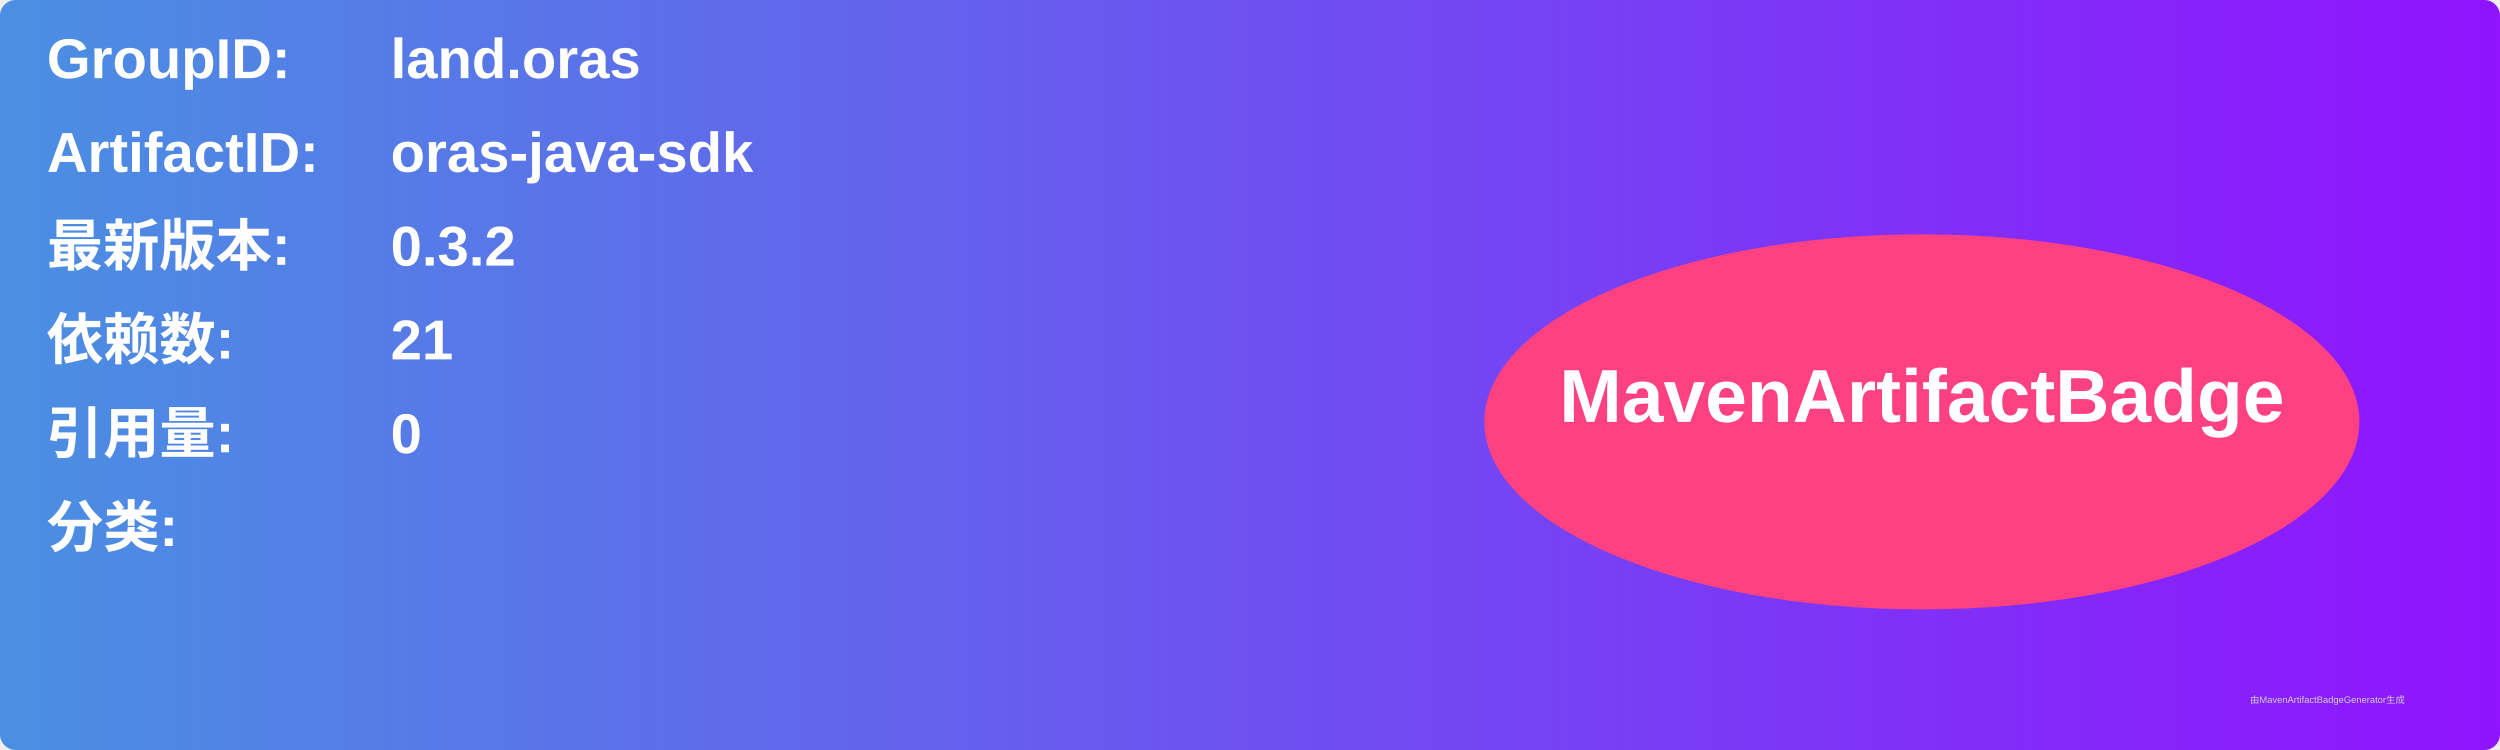
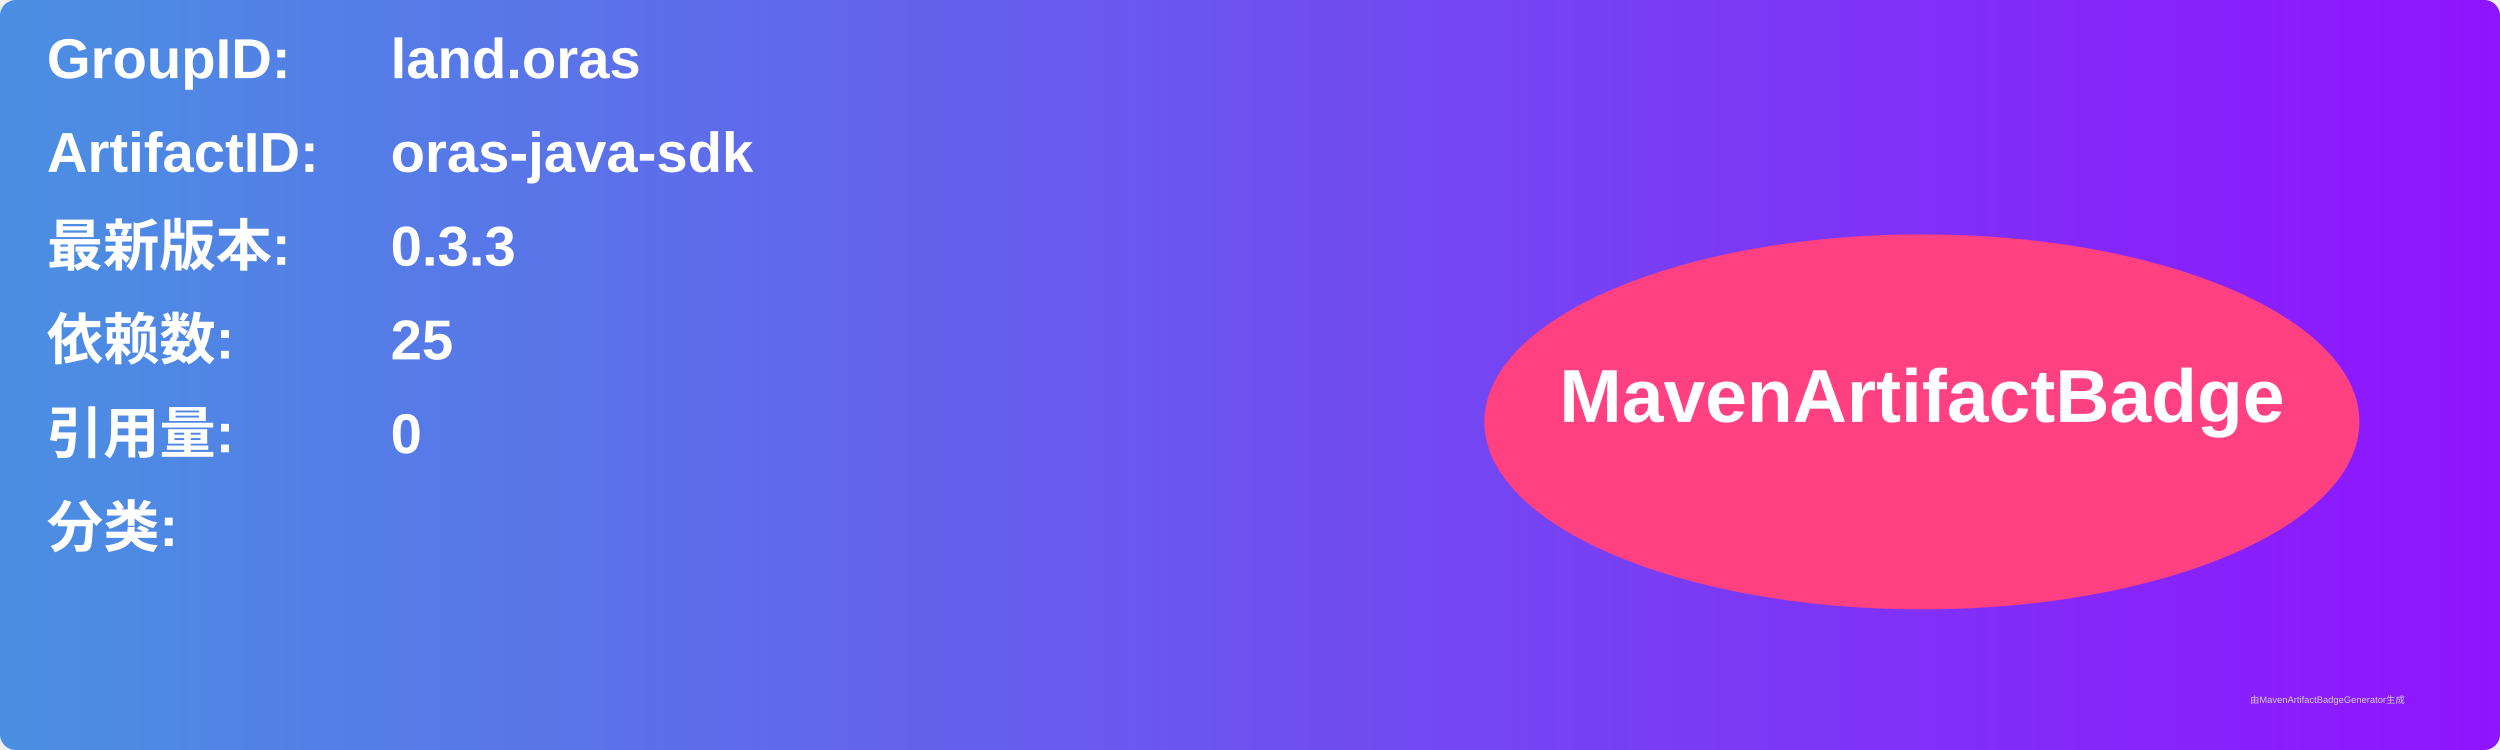
<svg xmlns="http://www.w3.org/2000/svg" width="800" height="240" viewBox="0 0 800 240">
  <linearGradient id="grad" x1="0%" y1="0%" x2="100%" y2="0%">
    <stop offset="0%" stop-color="#4a90e2" />
    <stop offset="100%" stop-color="#9013fe" />
  </linearGradient>
  <rect width="100%" height="100%" rx="5" ry="5" fill="url(#grad)" />
  <g transform="translate(15, 15)">
    <text x="0" y="10" font-family="Arial" font-size="18" fill="white" font-weight="bold" width="260">GroupID:</text>
    <text x="110" y="10" font-family="Arial" font-size="18" fill="white" font-weight="bold" width="460">land.oras</text>
    <text x="0" y="40" font-family="Arial" font-size="18" fill="white" font-weight="bold" width="260">ArtifactID:</text>
    <text x="110" y="40" font-family="Arial" font-size="18" fill="white" font-weight="bold" width="460">oras-java-sdk</text>
    <text x="0" y="70" font-family="Arial" font-size="18" fill="white" font-weight="bold">最新版本:</text>
    <text x="110" y="70" font-family="Arial" font-size="18" fill="white" font-weight="bold">
-       <tspan font-weight="bold">0.3.2</tspan>
+       <tspan font-weight="bold">0.3.3</tspan>
    </text>
    <text x="0" y="100" font-family="Arial" font-size="18" fill="white" font-weight="bold">依赖数: </text>
    <text x="110" y="100" font-family="Arial" font-size="18" fill="white">
-       <tspan font-weight="bold">21</tspan>
+       <tspan font-weight="bold">25</tspan>
    </text>
    <text x="0" y="130" font-family="Arial" font-size="18" fill="white" font-weight="bold">引用量: </text>
    <text x="110" y="130" font-family="Arial" font-size="18" fill="white">
      <tspan font-weight="bold">0</tspan>
    </text>
    <text x="0" y="160" font-family="Arial" font-size="18" fill="white" font-weight="bold">分类:</text>
    <text x="10" y="190" font-family="Arial" font-size="10" fill="white">
      <tspan font-weight="bold" />
    </text>
    <ellipse cx="600" cy="120" rx="140" ry="60" fill="#ff4081" />
    <text x="600" y="120" text-anchor="middle" font-family="Arial" font-size="24" fill="white" font-weight="bold">MavenArtifactBadge</text>
  </g>
  <text x="720" y="225" font-family="Arial" font-size="3" fill="#d0d0d0">由MavenArtifactBadgeGenerator生成</text>
</svg>
